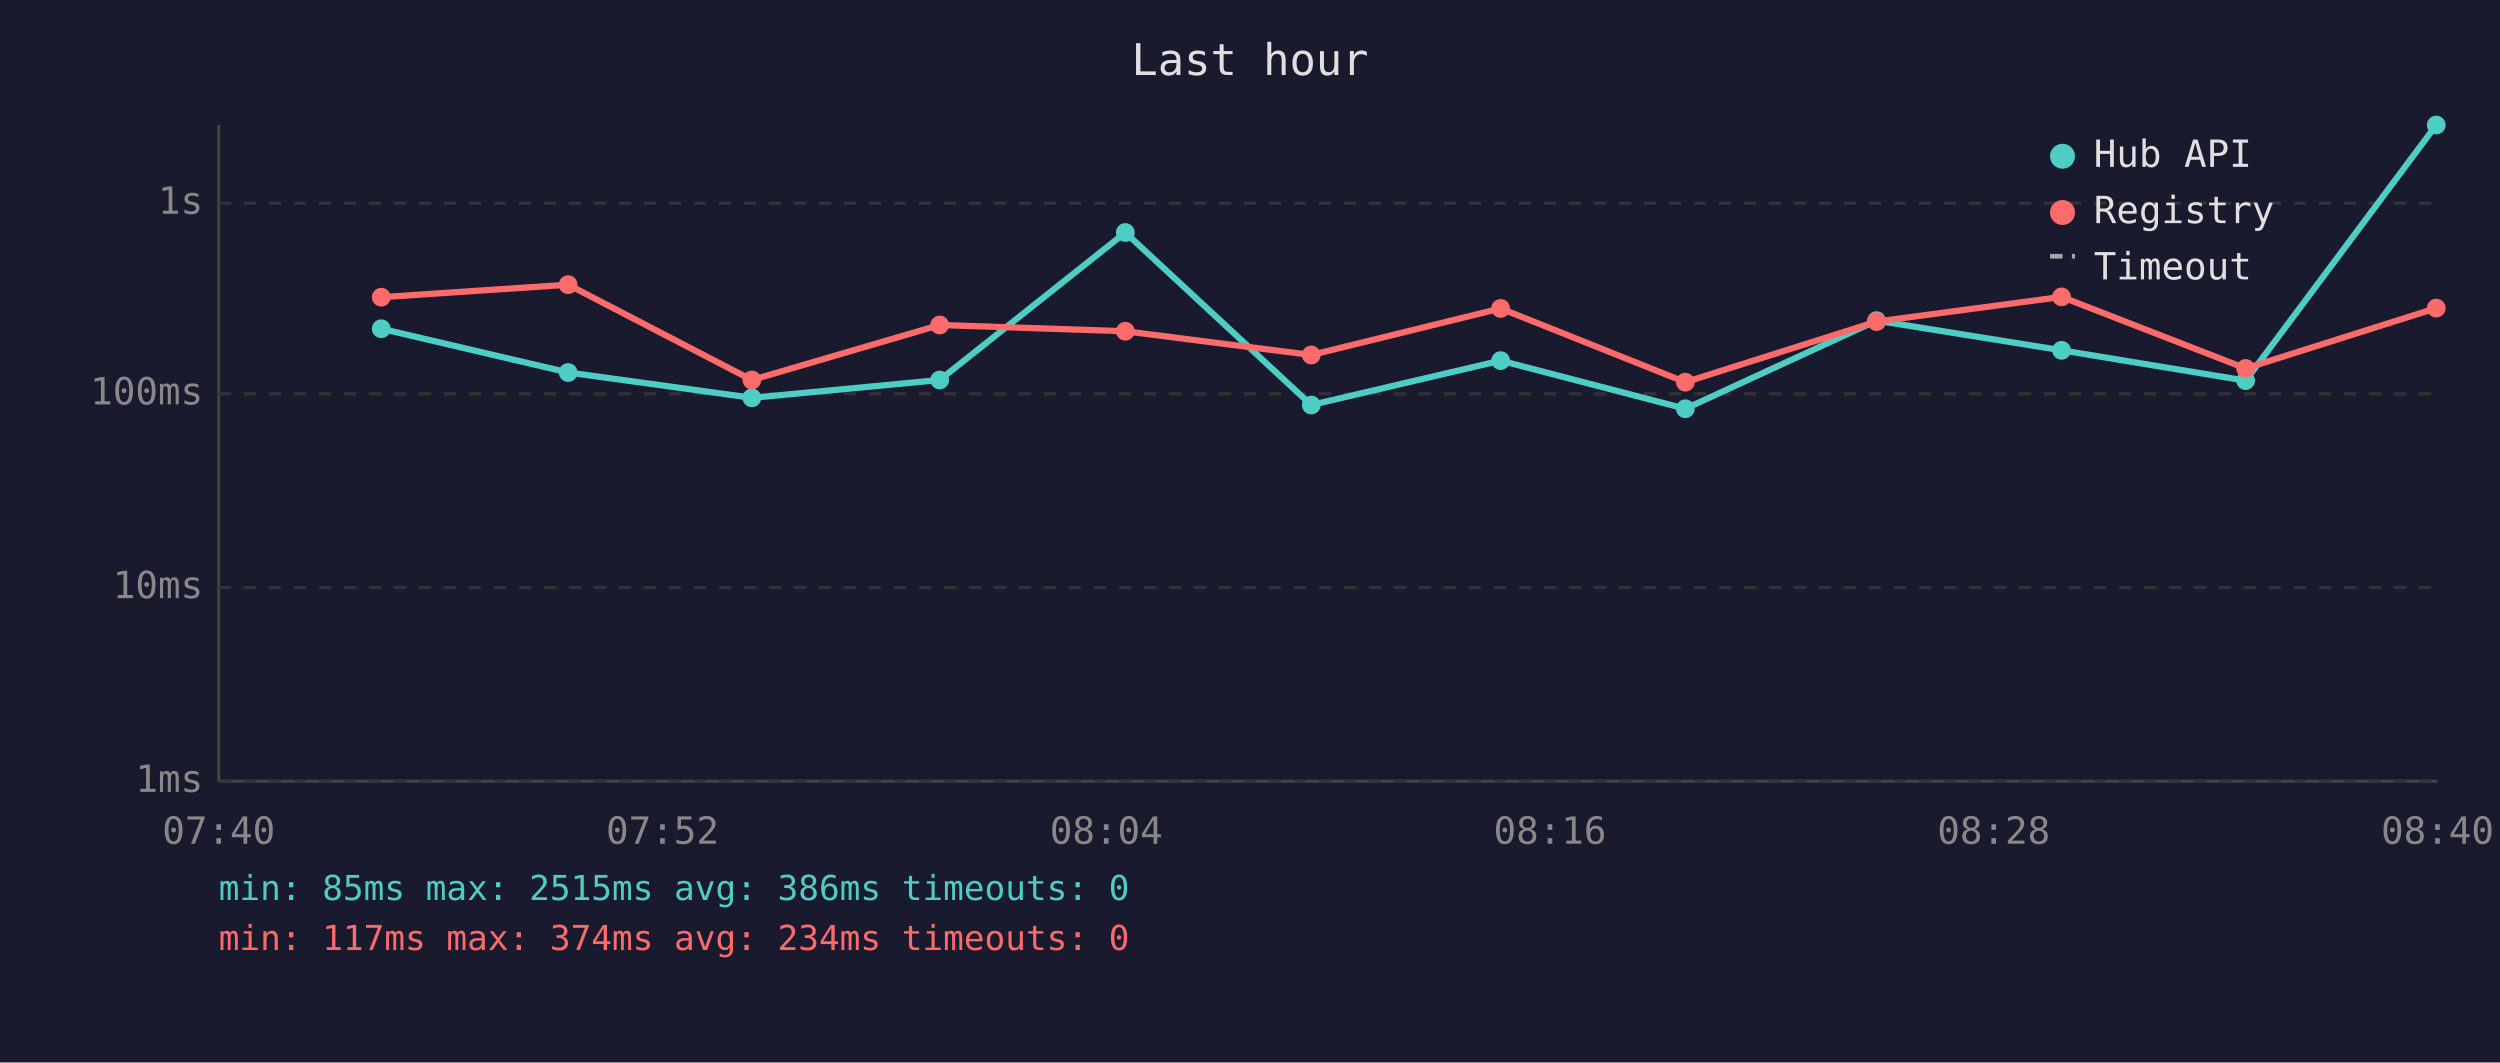
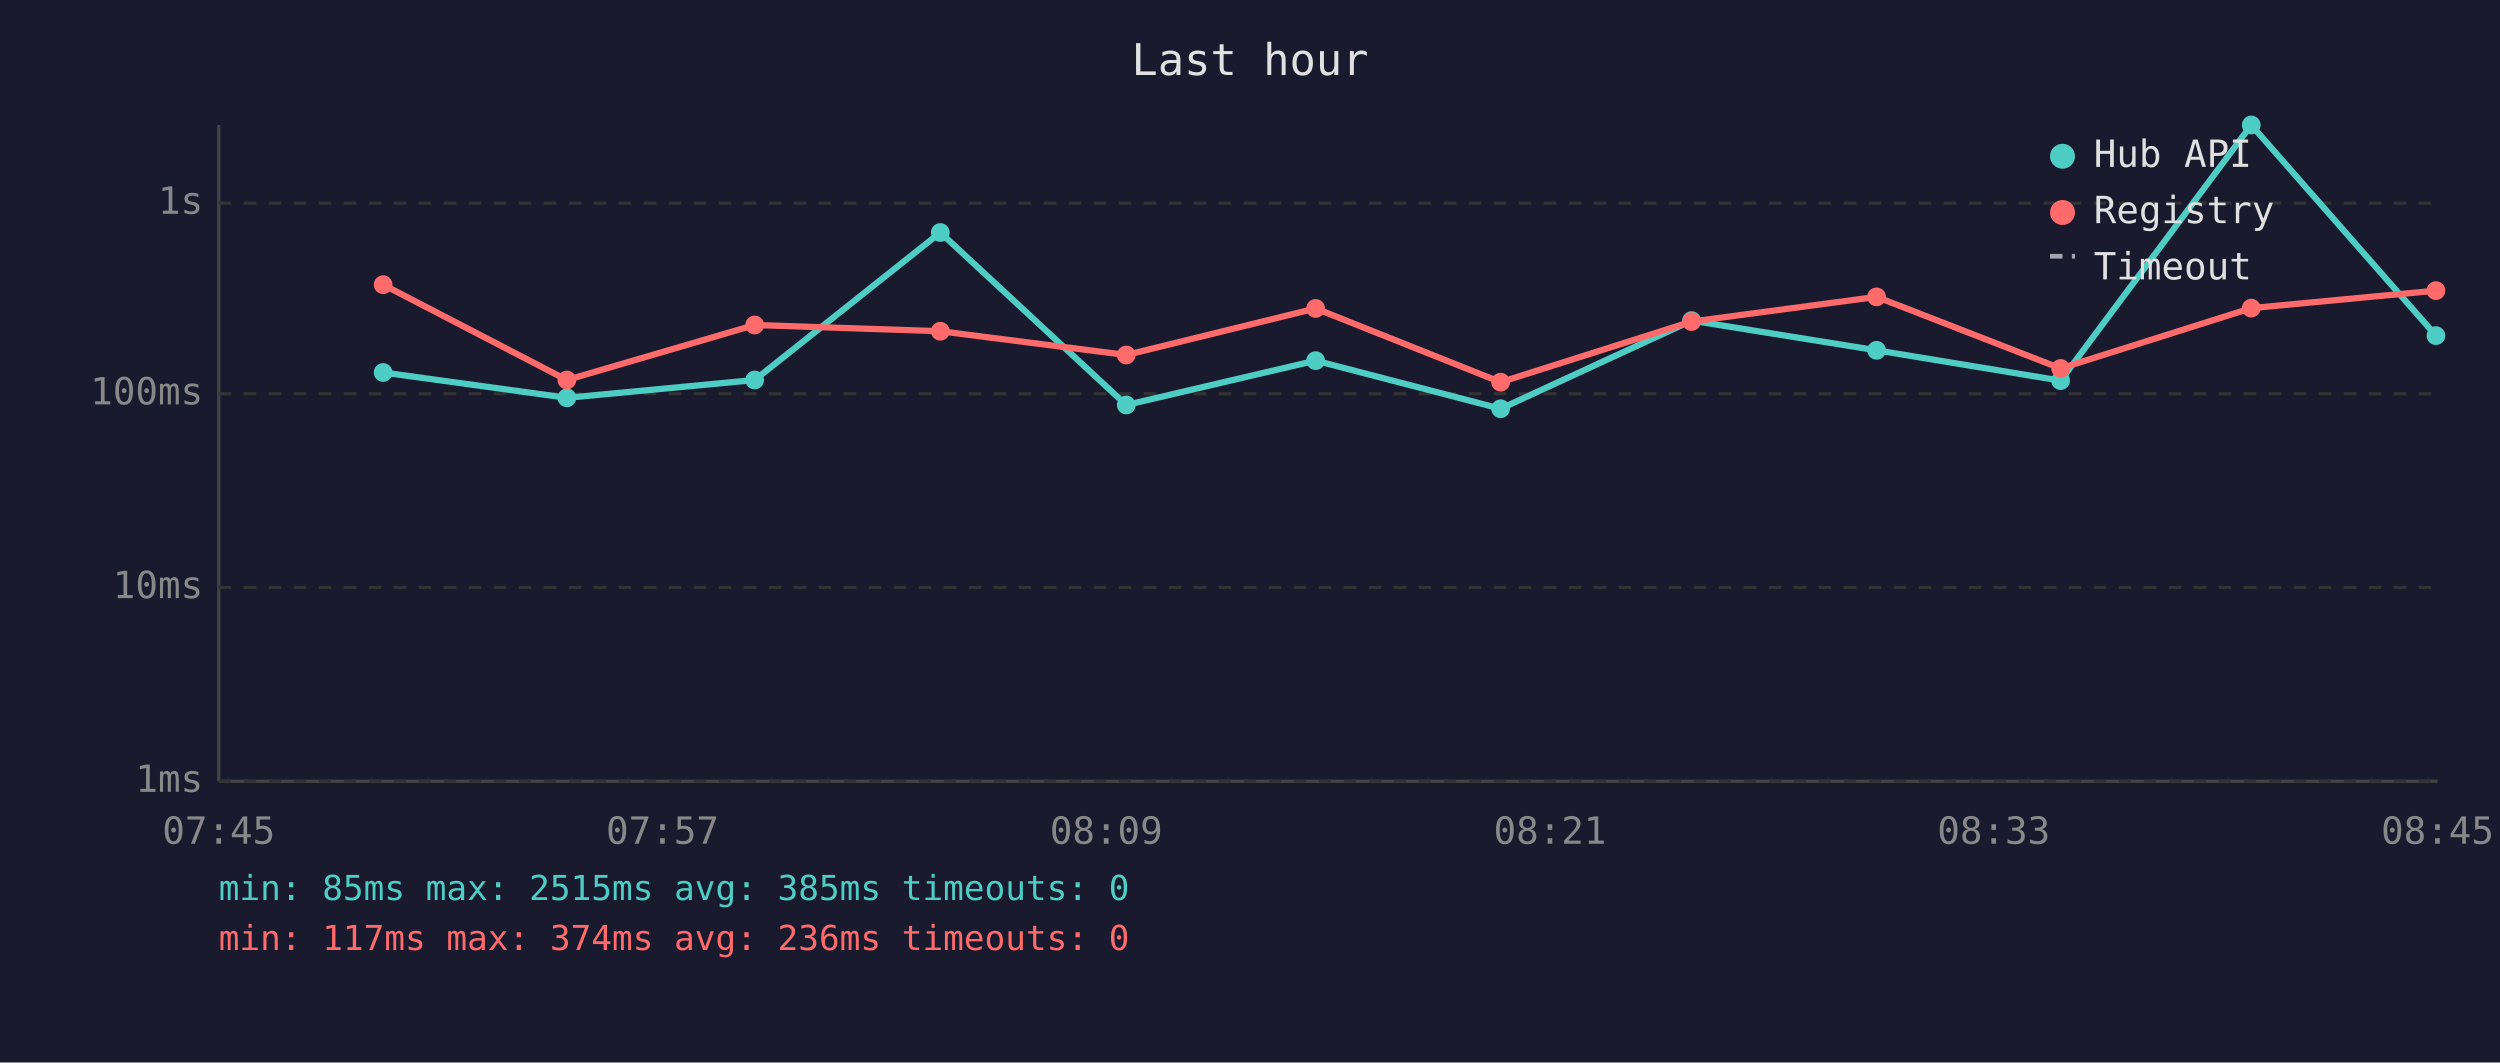
<svg xmlns="http://www.w3.org/2000/svg" viewBox="0 0 800 340" font-family="monospace" font-size="12">
  <rect width="800" height="340" fill="#1a1a2e" />
  <text x="400" y="24" fill="#e0e0e0" font-size="14" text-anchor="middle">Last hour</text>
  <line x1="70" y1="40" x2="70" y2="250" stroke="#444" stroke-width="1" />
  <line x1="70" y1="250" x2="780" y2="250" stroke="#444" stroke-width="1" />
  <line x1="70" y1="250" x2="780" y2="250" stroke="#333" stroke-width="1" stroke-dasharray="4" />
  <text x="65" y="250" fill="#888" text-anchor="end" dominant-baseline="middle">1ms</text>
  <line x1="70" y1="188" x2="780" y2="188" stroke="#333" stroke-width="1" stroke-dasharray="4" />
  <text x="65" y="188" fill="#888" text-anchor="end" dominant-baseline="middle">10ms</text>
  <line x1="70" y1="126" x2="780" y2="126" stroke="#333" stroke-width="1" stroke-dasharray="4" />
  <text x="65" y="126" fill="#888" text-anchor="end" dominant-baseline="middle">100ms</text>
  <line x1="70" y1="65" x2="780" y2="65" stroke="#333" stroke-width="1" stroke-dasharray="4" />
  <text x="65" y="65" fill="#888" text-anchor="end" dominant-baseline="middle">1s</text>
-   <text x="70" y="270" fill="#888" text-anchor="middle">07:40</text>
-   <text x="212" y="270" fill="#888" text-anchor="middle">07:52</text>
-   <text x="354" y="270" fill="#888" text-anchor="middle">08:04</text>
-   <text x="496" y="270" fill="#888" text-anchor="middle">08:16</text>
-   <text x="638" y="270" fill="#888" text-anchor="middle">08:28</text>
-   <text x="780" y="270" fill="#888" text-anchor="middle">08:40</text>
-   <polyline points="122.0,105.2 181.8,119.2 240.6,127.3 300.7,121.6 360.1,74.4 419.6,129.6 480.2,115.4 539.3,130.8 600.5,102.6 659.7,112.1 718.6,121.8 779.6,40.0" fill="none" stroke="#4ecdc4" stroke-width="2" opacity="1" />
-   <circle cx="122.0" cy="105.2" r="3" fill="#4ecdc4" />
-   <circle cx="181.8" cy="119.2" r="3" fill="#4ecdc4" />
-   <circle cx="240.6" cy="127.3" r="3" fill="#4ecdc4" />
-   <circle cx="300.7" cy="121.6" r="3" fill="#4ecdc4" />
-   <circle cx="360.1" cy="74.4" r="3" fill="#4ecdc4" />
-   <circle cx="419.6" cy="129.6" r="3" fill="#4ecdc4" />
-   <circle cx="480.2" cy="115.4" r="3" fill="#4ecdc4" />
-   <circle cx="539.3" cy="130.8" r="3" fill="#4ecdc4" />
-   <circle cx="600.5" cy="102.6" r="3" fill="#4ecdc4" />
-   <circle cx="659.7" cy="112.1" r="3" fill="#4ecdc4" />
-   <circle cx="718.6" cy="121.8" r="3" fill="#4ecdc4" />
-   <circle cx="779.6" cy="40.0" r="3" fill="#4ecdc4" />
-   <polyline points="122.0,95.1 181.8,91.1 240.6,121.6 300.7,104.0 360.1,106.0 419.6,113.6 480.2,98.7 539.3,122.3 600.5,102.9 659.7,95.0 718.6,117.9 779.6,98.6" fill="none" stroke="#ff6b6b" stroke-width="2" opacity="1" />
-   <circle cx="122.0" cy="95.1" r="3" fill="#ff6b6b" />
-   <circle cx="181.8" cy="91.1" r="3" fill="#ff6b6b" />
-   <circle cx="240.6" cy="121.6" r="3" fill="#ff6b6b" />
-   <circle cx="300.7" cy="104.0" r="3" fill="#ff6b6b" />
-   <circle cx="360.1" cy="106.0" r="3" fill="#ff6b6b" />
-   <circle cx="419.6" cy="113.6" r="3" fill="#ff6b6b" />
-   <circle cx="480.2" cy="98.7" r="3" fill="#ff6b6b" />
-   <circle cx="539.3" cy="122.3" r="3" fill="#ff6b6b" />
-   <circle cx="600.5" cy="102.9" r="3" fill="#ff6b6b" />
-   <circle cx="659.7" cy="95.0" r="3" fill="#ff6b6b" />
-   <circle cx="718.6" cy="117.9" r="3" fill="#ff6b6b" />
-   <circle cx="779.6" cy="98.6" r="3" fill="#ff6b6b" />
+   <text x="70" y="270" fill="#888" text-anchor="middle">07:45</text>
+   <text x="212" y="270" fill="#888" text-anchor="middle">07:57</text>
+   <text x="354" y="270" fill="#888" text-anchor="middle">08:09</text>
+   <text x="496" y="270" fill="#888" text-anchor="middle">08:21</text>
+   <text x="638" y="270" fill="#888" text-anchor="middle">08:33</text>
+   <text x="780" y="270" fill="#888" text-anchor="middle">08:45</text>
+   <polyline points="122.6,119.2 181.4,127.3 241.5,121.6 300.9,74.4 360.4,129.6 421.0,115.4 480.2,130.8 541.3,102.6 600.5,112.1 659.4,121.8 720.4,40.0 779.5,107.4" fill="none" stroke="#4ecdc4" stroke-width="2" opacity="1" />
+   <circle cx="122.6" cy="119.2" r="3" fill="#4ecdc4" />
+   <circle cx="181.4" cy="127.3" r="3" fill="#4ecdc4" />
+   <circle cx="241.5" cy="121.6" r="3" fill="#4ecdc4" />
+   <circle cx="300.9" cy="74.4" r="3" fill="#4ecdc4" />
+   <circle cx="360.4" cy="129.6" r="3" fill="#4ecdc4" />
+   <circle cx="421.0" cy="115.4" r="3" fill="#4ecdc4" />
+   <circle cx="480.2" cy="130.8" r="3" fill="#4ecdc4" />
+   <circle cx="541.3" cy="102.6" r="3" fill="#4ecdc4" />
+   <circle cx="600.5" cy="112.1" r="3" fill="#4ecdc4" />
+   <circle cx="659.4" cy="121.8" r="3" fill="#4ecdc4" />
+   <circle cx="720.4" cy="40.0" r="3" fill="#4ecdc4" />
+   <circle cx="779.5" cy="107.4" r="3" fill="#4ecdc4" />
+   <polyline points="122.6,91.1 181.4,121.6 241.5,104.0 300.9,106.0 360.4,113.6 421.0,98.7 480.2,122.3 541.3,102.9 600.5,95.0 659.4,117.9 720.4,98.6 779.5,93.0" fill="none" stroke="#ff6b6b" stroke-width="2" opacity="1" />
+   <circle cx="122.6" cy="91.1" r="3" fill="#ff6b6b" />
+   <circle cx="181.4" cy="121.6" r="3" fill="#ff6b6b" />
+   <circle cx="241.5" cy="104.0" r="3" fill="#ff6b6b" />
+   <circle cx="300.9" cy="106.0" r="3" fill="#ff6b6b" />
+   <circle cx="360.4" cy="113.6" r="3" fill="#ff6b6b" />
+   <circle cx="421.0" cy="98.7" r="3" fill="#ff6b6b" />
+   <circle cx="480.2" cy="122.3" r="3" fill="#ff6b6b" />
+   <circle cx="541.3" cy="102.9" r="3" fill="#ff6b6b" />
+   <circle cx="600.5" cy="95.0" r="3" fill="#ff6b6b" />
+   <circle cx="659.4" cy="117.9" r="3" fill="#ff6b6b" />
+   <circle cx="720.4" cy="98.6" r="3" fill="#ff6b6b" />
+   <circle cx="779.5" cy="93.0" r="3" fill="#ff6b6b" />
  <circle cx="660" cy="50" r="4" fill="#4ecdc4" />
  <text x="670" y="50" fill="#e0e0e0" dominant-baseline="middle">Hub API</text>
  <circle cx="660" cy="68" r="4" fill="#ff6b6b" />
  <text x="670" y="68" fill="#e0e0e0" dominant-baseline="middle">Registry</text>
  <line x1="656" y1="82" x2="664" y2="82" stroke="#e0e0e0" stroke-width="1.5" stroke-dasharray="4,3" opacity="0.7" />
  <text x="670" y="86" fill="#e0e0e0" dominant-baseline="middle">Timeout</text>
-   <text x="70" y="288" fill="#4ecdc4" font-size="11">min: 85ms  max: 2515ms  avg: 386ms  timeouts: 0</text>
-   <text x="70" y="304" fill="#ff6b6b" font-size="11">min: 117ms  max: 374ms  avg: 234ms  timeouts: 0</text>
+   <text x="70" y="288" fill="#4ecdc4" font-size="11">min: 85ms  max: 2515ms  avg: 385ms  timeouts: 0</text>
+   <text x="70" y="304" fill="#ff6b6b" font-size="11">min: 117ms  max: 374ms  avg: 236ms  timeouts: 0</text>
</svg>
